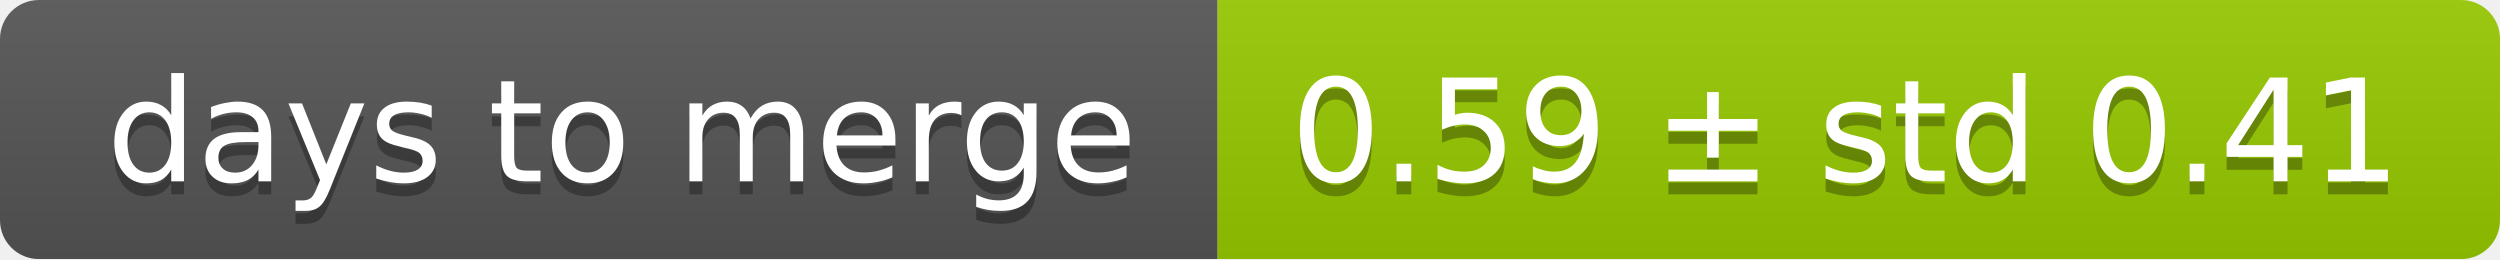
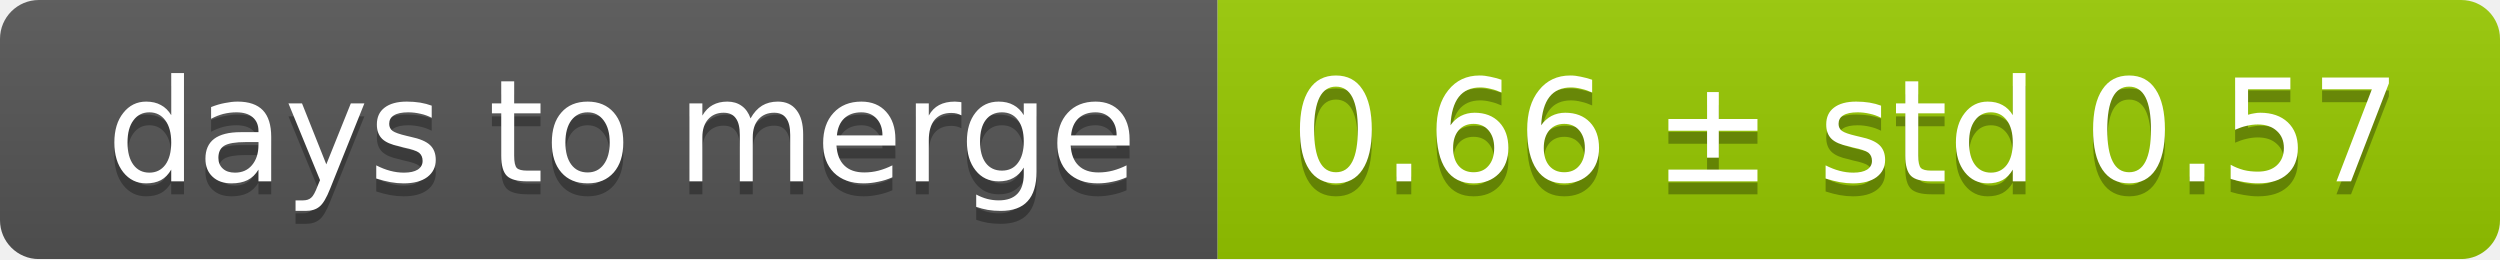
<svg xmlns="http://www.w3.org/2000/svg" width="193" height="20">
  <linearGradient id="smooth" x2="0" y2="100%">
    <stop offset="0" stop-color="#bbb" stop-opacity=".1" />
    <stop offset="1" stop-opacity=".1" />
  </linearGradient>
  <mask id="round">
    <rect width="193" height="20" rx="3" fill="#fff" />
  </mask>
  <g mask="url(#round)">
    <rect width="94" height="20" fill="#555" />
    <rect x="94" width="99" height="20" fill="#97ca00" />
    <rect width="193" height="20" fill="url(#smooth)" />
  </g>
  <g fill="#fff" text-anchor="middle" font-family="DejaVu Sans,Verdana,Geneva,sans-serif" font-size="11">
    <text x="48" y="15" fill="#010101" fill-opacity=".3">days to merge</text>
    <text x="48" y="14">days to merge</text>
-     <text x="142.5" y="15" fill="#010101" fill-opacity=".3">0.59 ± std 0.41</text>
-     <text x="142.5" y="14">0.59 ± std 0.41</text>
+     <text x="142.5" y="15" fill="#010101" fill-opacity=".3">0.66 ± std 0.57</text>
+     <text x="142.5" y="14">0.66 ± std 0.57</text>
  </g>
</svg>
